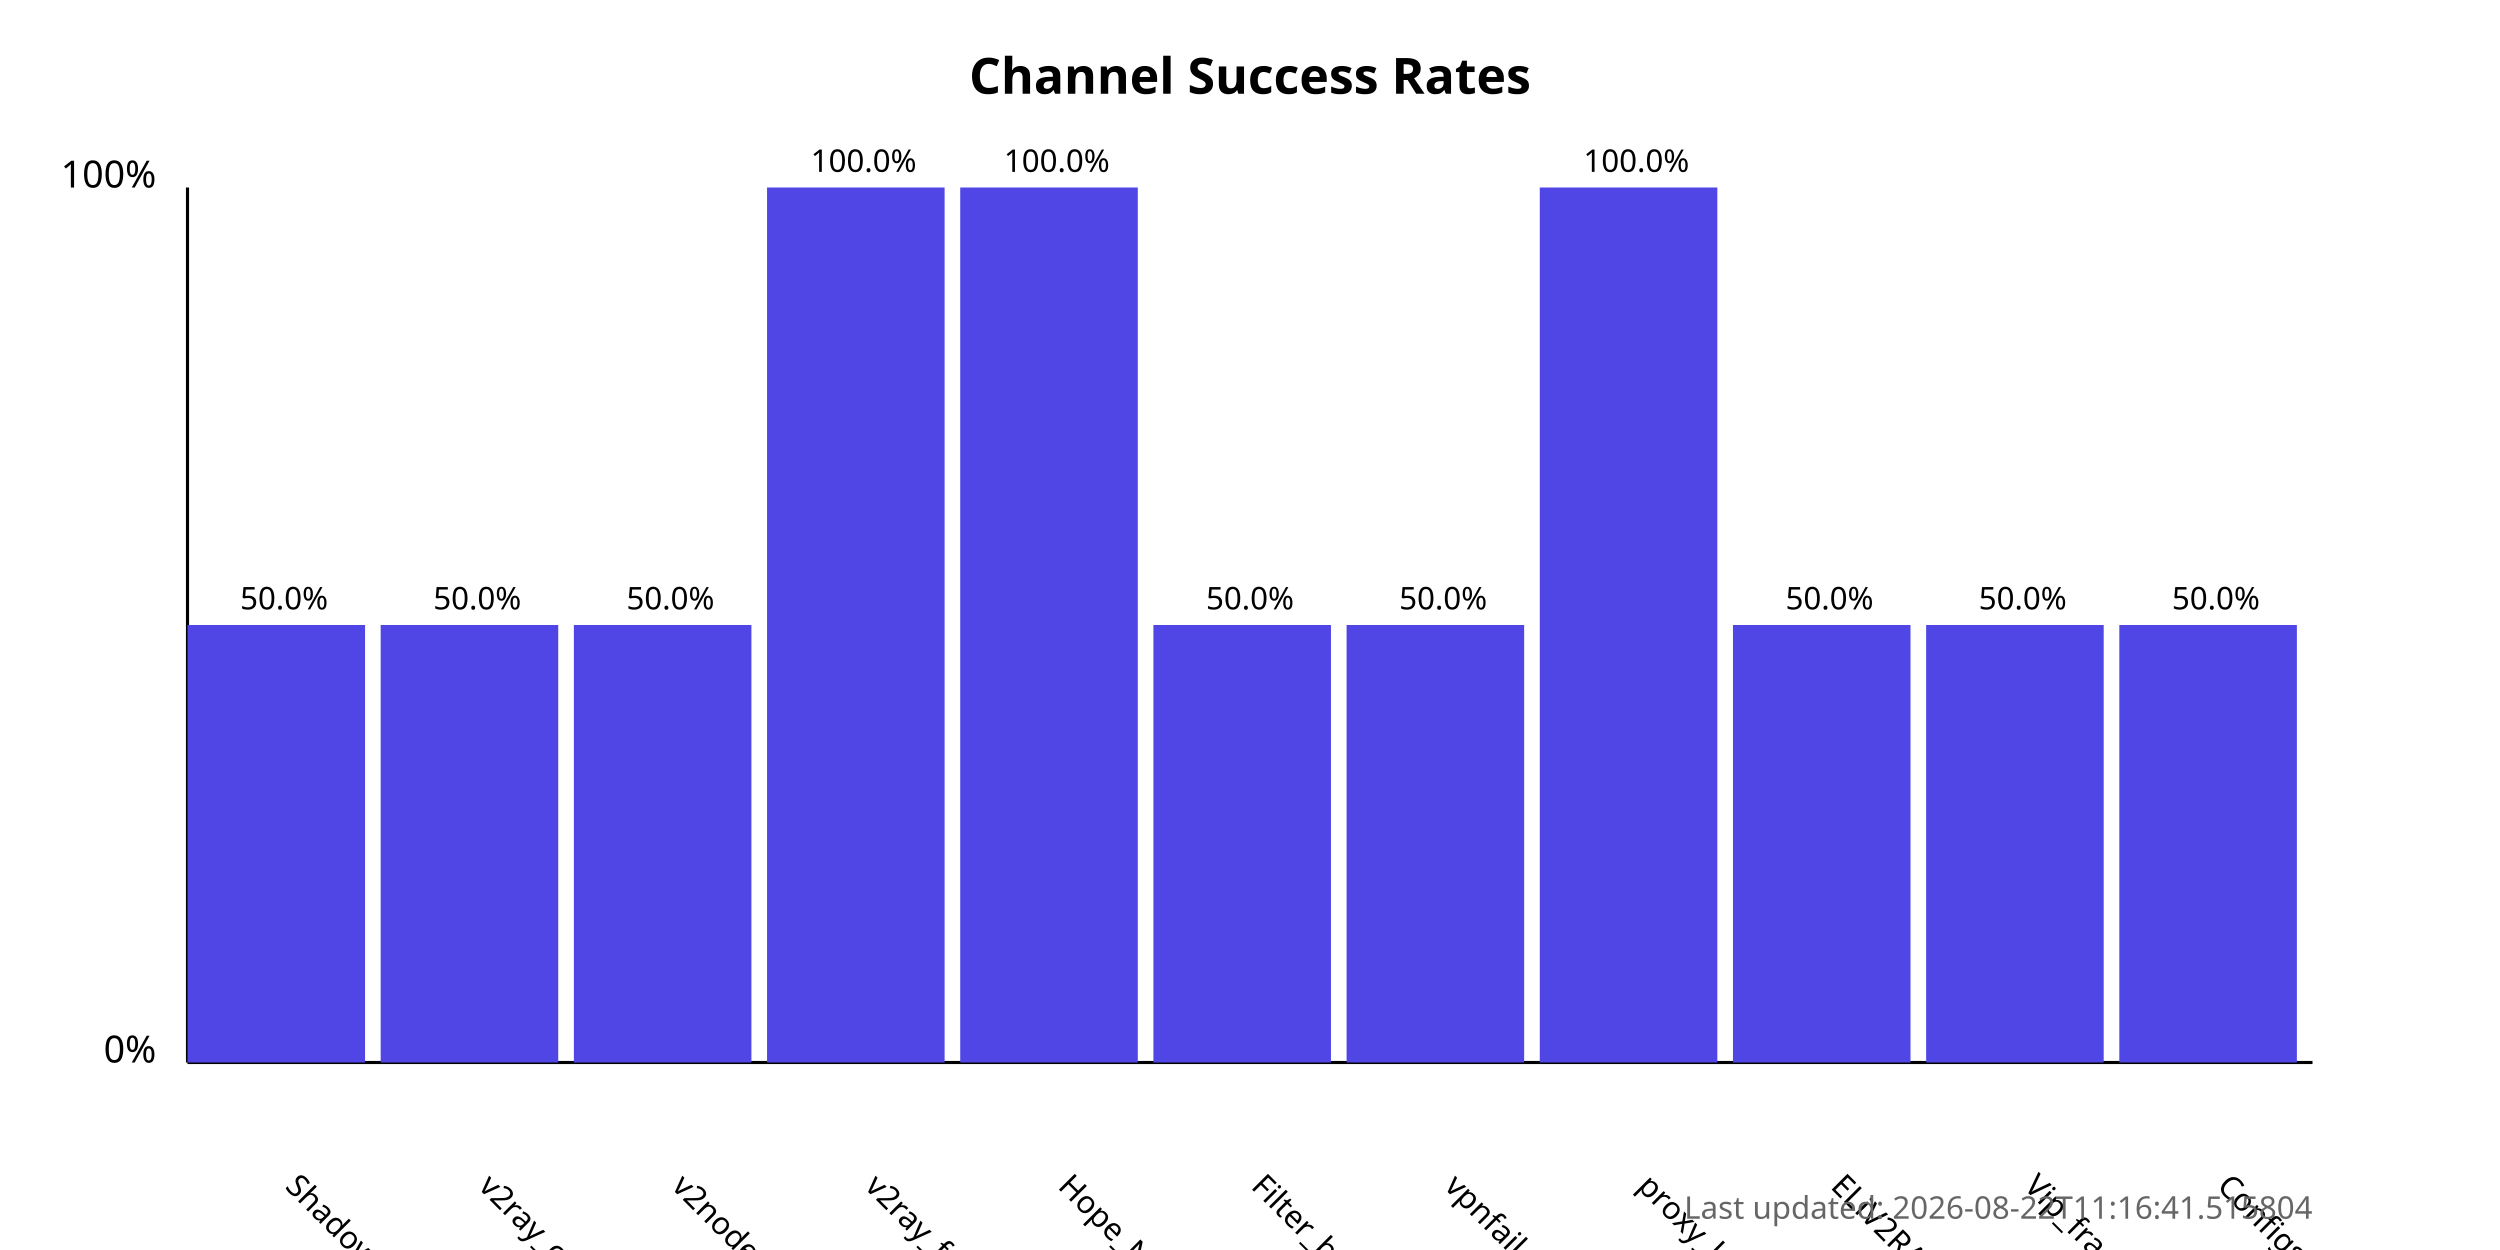
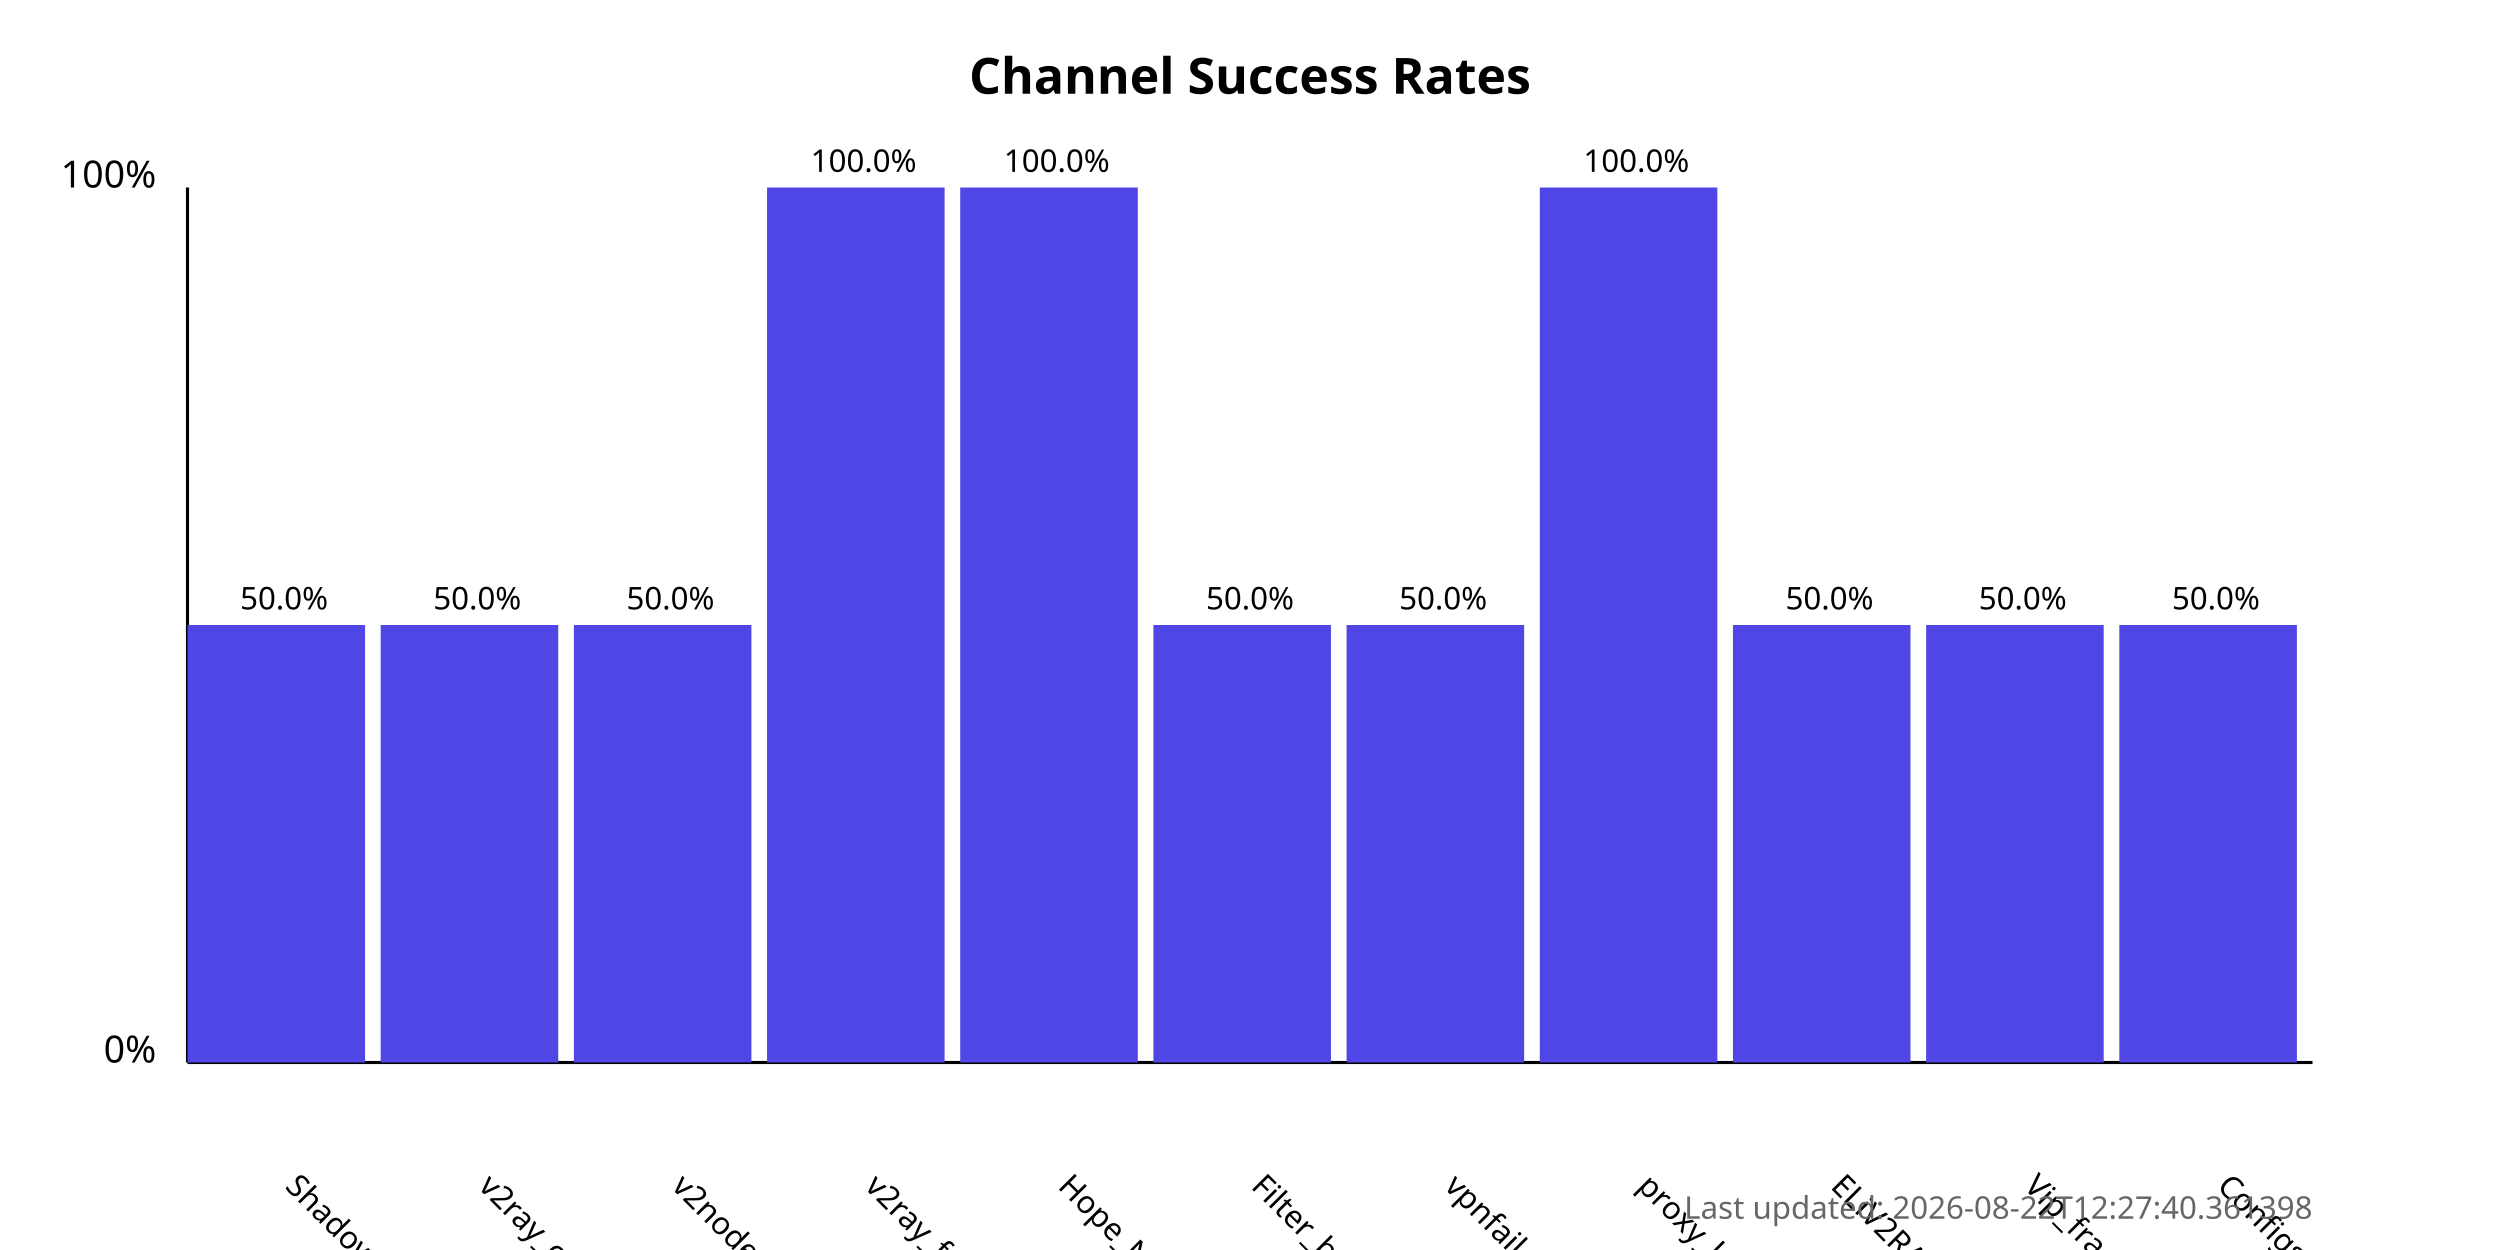
<svg xmlns="http://www.w3.org/2000/svg" width="800" height="400">
  <style>
            .chart-title { font: bold 16px sans-serif; }
            .axis-label { font: 12px sans-serif; }
            .tick-label { font: 10px sans-serif; }
            .bar { fill: #4f46e5; }
            .bar:hover { fill: #6366f1; }
            .timestamp { font: 10px sans-serif; fill: #666; }
        </style>
  <text x="400.0" y="30" text-anchor="middle" class="chart-title">
            Channel Success Rates
        </text>
  <line x1="60" y1="340" x2="60" y2="60" stroke="black" stroke-width="1" />
  <line x1="60" y1="340" x2="740" y2="340" stroke="black" stroke-width="1" />
  <text x="50" y="340" text-anchor="end" class="axis-label">0%</text>
  <text x="50" y="60" text-anchor="end" class="axis-label">100%</text>
  <g>
    <rect x="60" y="200.0" width="56.818" height="140.0" class="bar" />
    <text x="90.909" y="380" transform="rotate(45, 90.90909, 380)" text-anchor="start" class="tick-label">
                ShadowProxy66
            </text>
    <text x="90.909" y="195.0" text-anchor="middle" class="tick-label">
                50.0%
            </text>
  </g>
  <g>
    <rect x="121.818" y="200.0" width="56.818" height="140.0" class="bar" />
    <text x="152.727" y="380" transform="rotate(45, 152.7273, 380)" text-anchor="start" class="tick-label">
                v2ray_configs_pool
            </text>
    <text x="152.727" y="195.0" text-anchor="middle" class="tick-label">
                50.0%
            </text>
  </g>
  <g>
    <rect x="183.636" y="200.0" width="56.818" height="140.0" class="bar" />
    <text x="214.545" y="380" transform="rotate(45, 214.5455, 380)" text-anchor="start" class="tick-label">
                v2nodes
            </text>
    <text x="214.545" y="195.0" text-anchor="middle" class="tick-label">
                50.0%
            </text>
  </g>
  <g>
    <rect x="245.455" y="60.0" width="56.818" height="280.0" class="bar" />
    <text x="276.364" y="380" transform="rotate(45, 276.3636, 380)" text-anchor="start" class="tick-label">
                v2ray_free_conf
            </text>
    <text x="276.364" y="55.0" text-anchor="middle" class="tick-label">
                100.0%
            </text>
  </g>
  <g>
    <rect x="307.273" y="60.0" width="56.818" height="280.0" class="bar" />
    <text x="338.182" y="380" transform="rotate(45, 338.1818, 380)" text-anchor="start" class="tick-label">
                Hope_Net
            </text>
    <text x="338.182" y="55.0" text-anchor="middle" class="tick-label">
                100.0%
            </text>
  </g>
  <g>
    <rect x="369.091" y="200.0" width="56.818" height="140.0" class="bar" />
    <text x="400.0" y="380" transform="rotate(45, 400.0, 380)" text-anchor="start" class="tick-label">
                Filter_breaker
            </text>
    <text x="400.0" y="195.0" text-anchor="middle" class="tick-label">
                50.0%
            </text>
  </g>
  <g>
    <rect x="430.909" y="200.0" width="56.818" height="140.0" class="bar" />
    <text x="461.818" y="380" transform="rotate(45, 461.8182, 380)" text-anchor="start" class="tick-label">
                vpnfail_vless
            </text>
    <text x="461.818" y="195.0" text-anchor="middle" class="tick-label">
                50.0%
            </text>
  </g>
  <g>
    <rect x="492.727" y="60.0" width="56.818" height="280.0" class="bar" />
    <text x="523.636" y="380" transform="rotate(45, 523.6364, 380)" text-anchor="start" class="tick-label">
                proxy_kafee
            </text>
    <text x="523.636" y="55.0" text-anchor="middle" class="tick-label">
                100.0%
            </text>
  </g>
  <g>
    <rect x="554.545" y="200.0" width="56.818" height="140.0" class="bar" />
    <text x="585.455" y="380" transform="rotate(45, 585.4545, 380)" text-anchor="start" class="tick-label">
                ELiV2RAY
            </text>
    <text x="585.455" y="195.0" text-anchor="middle" class="tick-label">
                50.0%
            </text>
  </g>
  <g>
    <rect x="616.364" y="200.0" width="56.818" height="140.0" class="bar" />
    <text x="647.273" y="380" transform="rotate(45, 647.2727, 380)" text-anchor="start" class="tick-label">
                Vip_fragment_v2ray
            </text>
    <text x="647.273" y="195.0" text-anchor="middle" class="tick-label">
                50.0%
            </text>
  </g>
  <g>
    <rect x="678.182" y="200.0" width="56.818" height="140.0" class="bar" />
    <text x="709.091" y="380" transform="rotate(45, 709.0909, 380)" text-anchor="start" class="tick-label">
                ConfigsHubPlus
            </text>
    <text x="709.091" y="195.0" text-anchor="middle" class="tick-label">
                50.0%
            </text>
  </g>
  <text x="740" y="390" text-anchor="end" class="timestamp">
-             Last updated: 2026-08-22T11:16:41.515804
+             Last updated: 2026-08-22T12:27:40.361398
        </text>
</svg>
